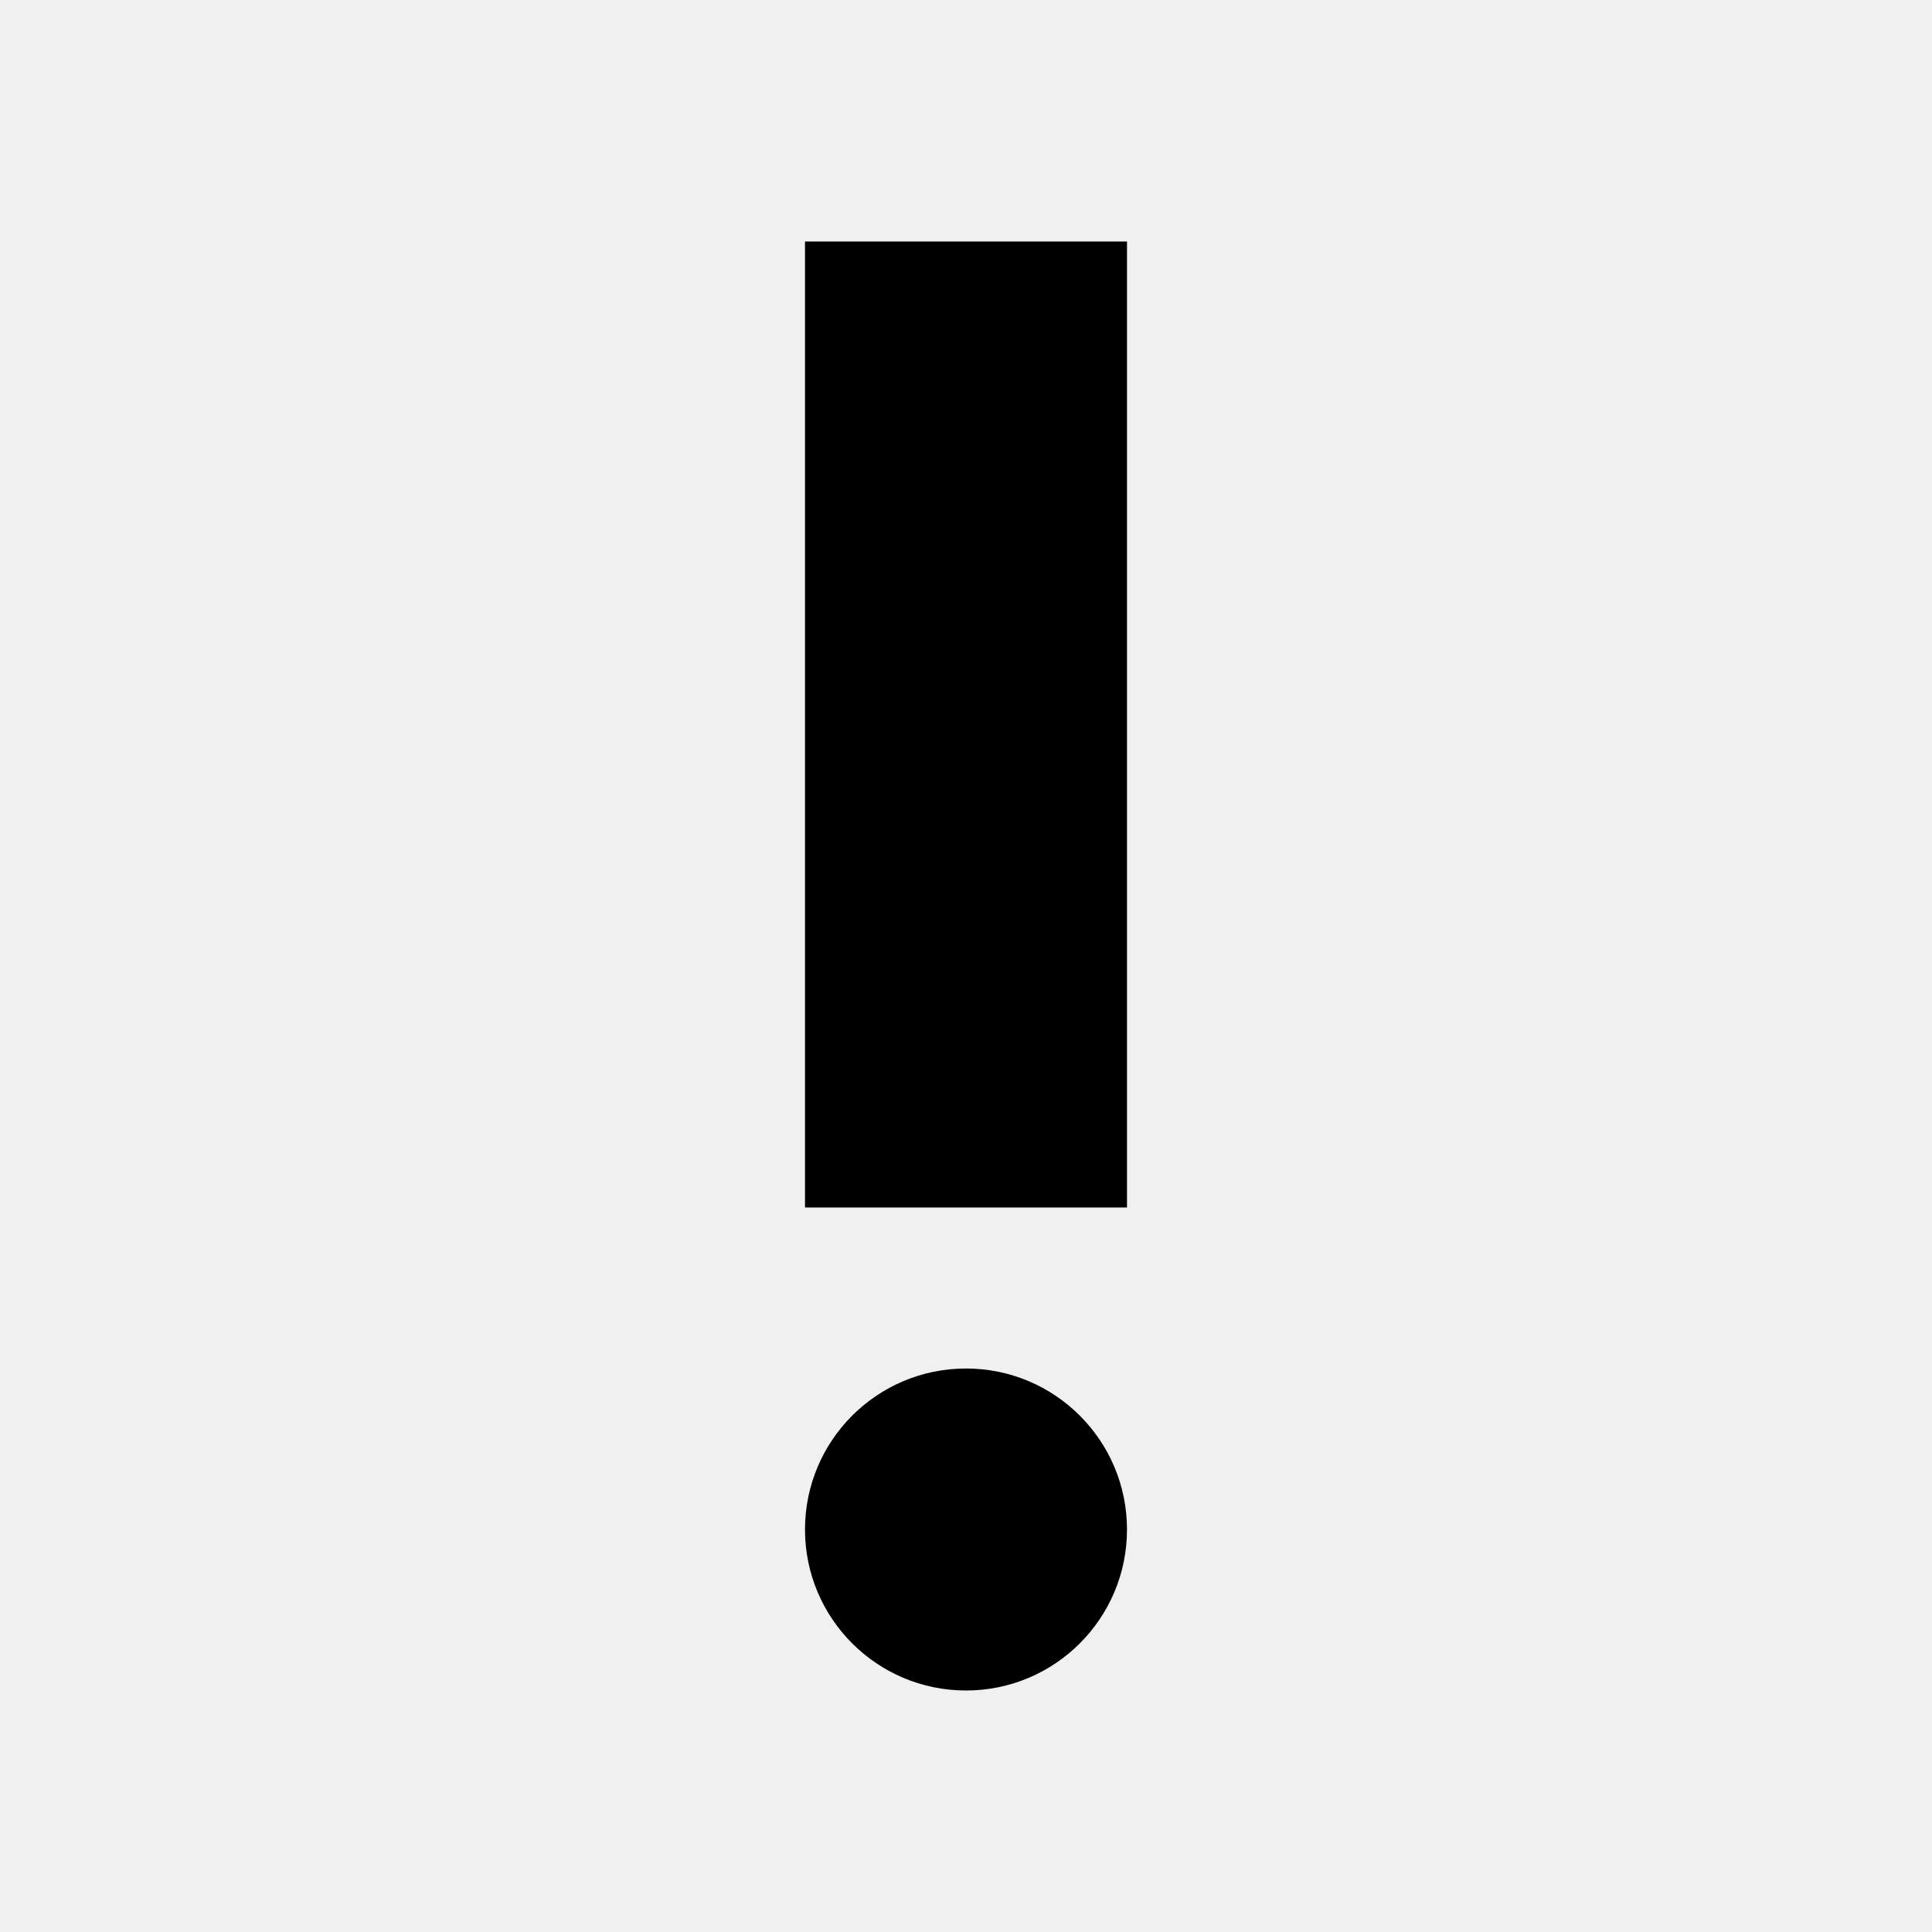
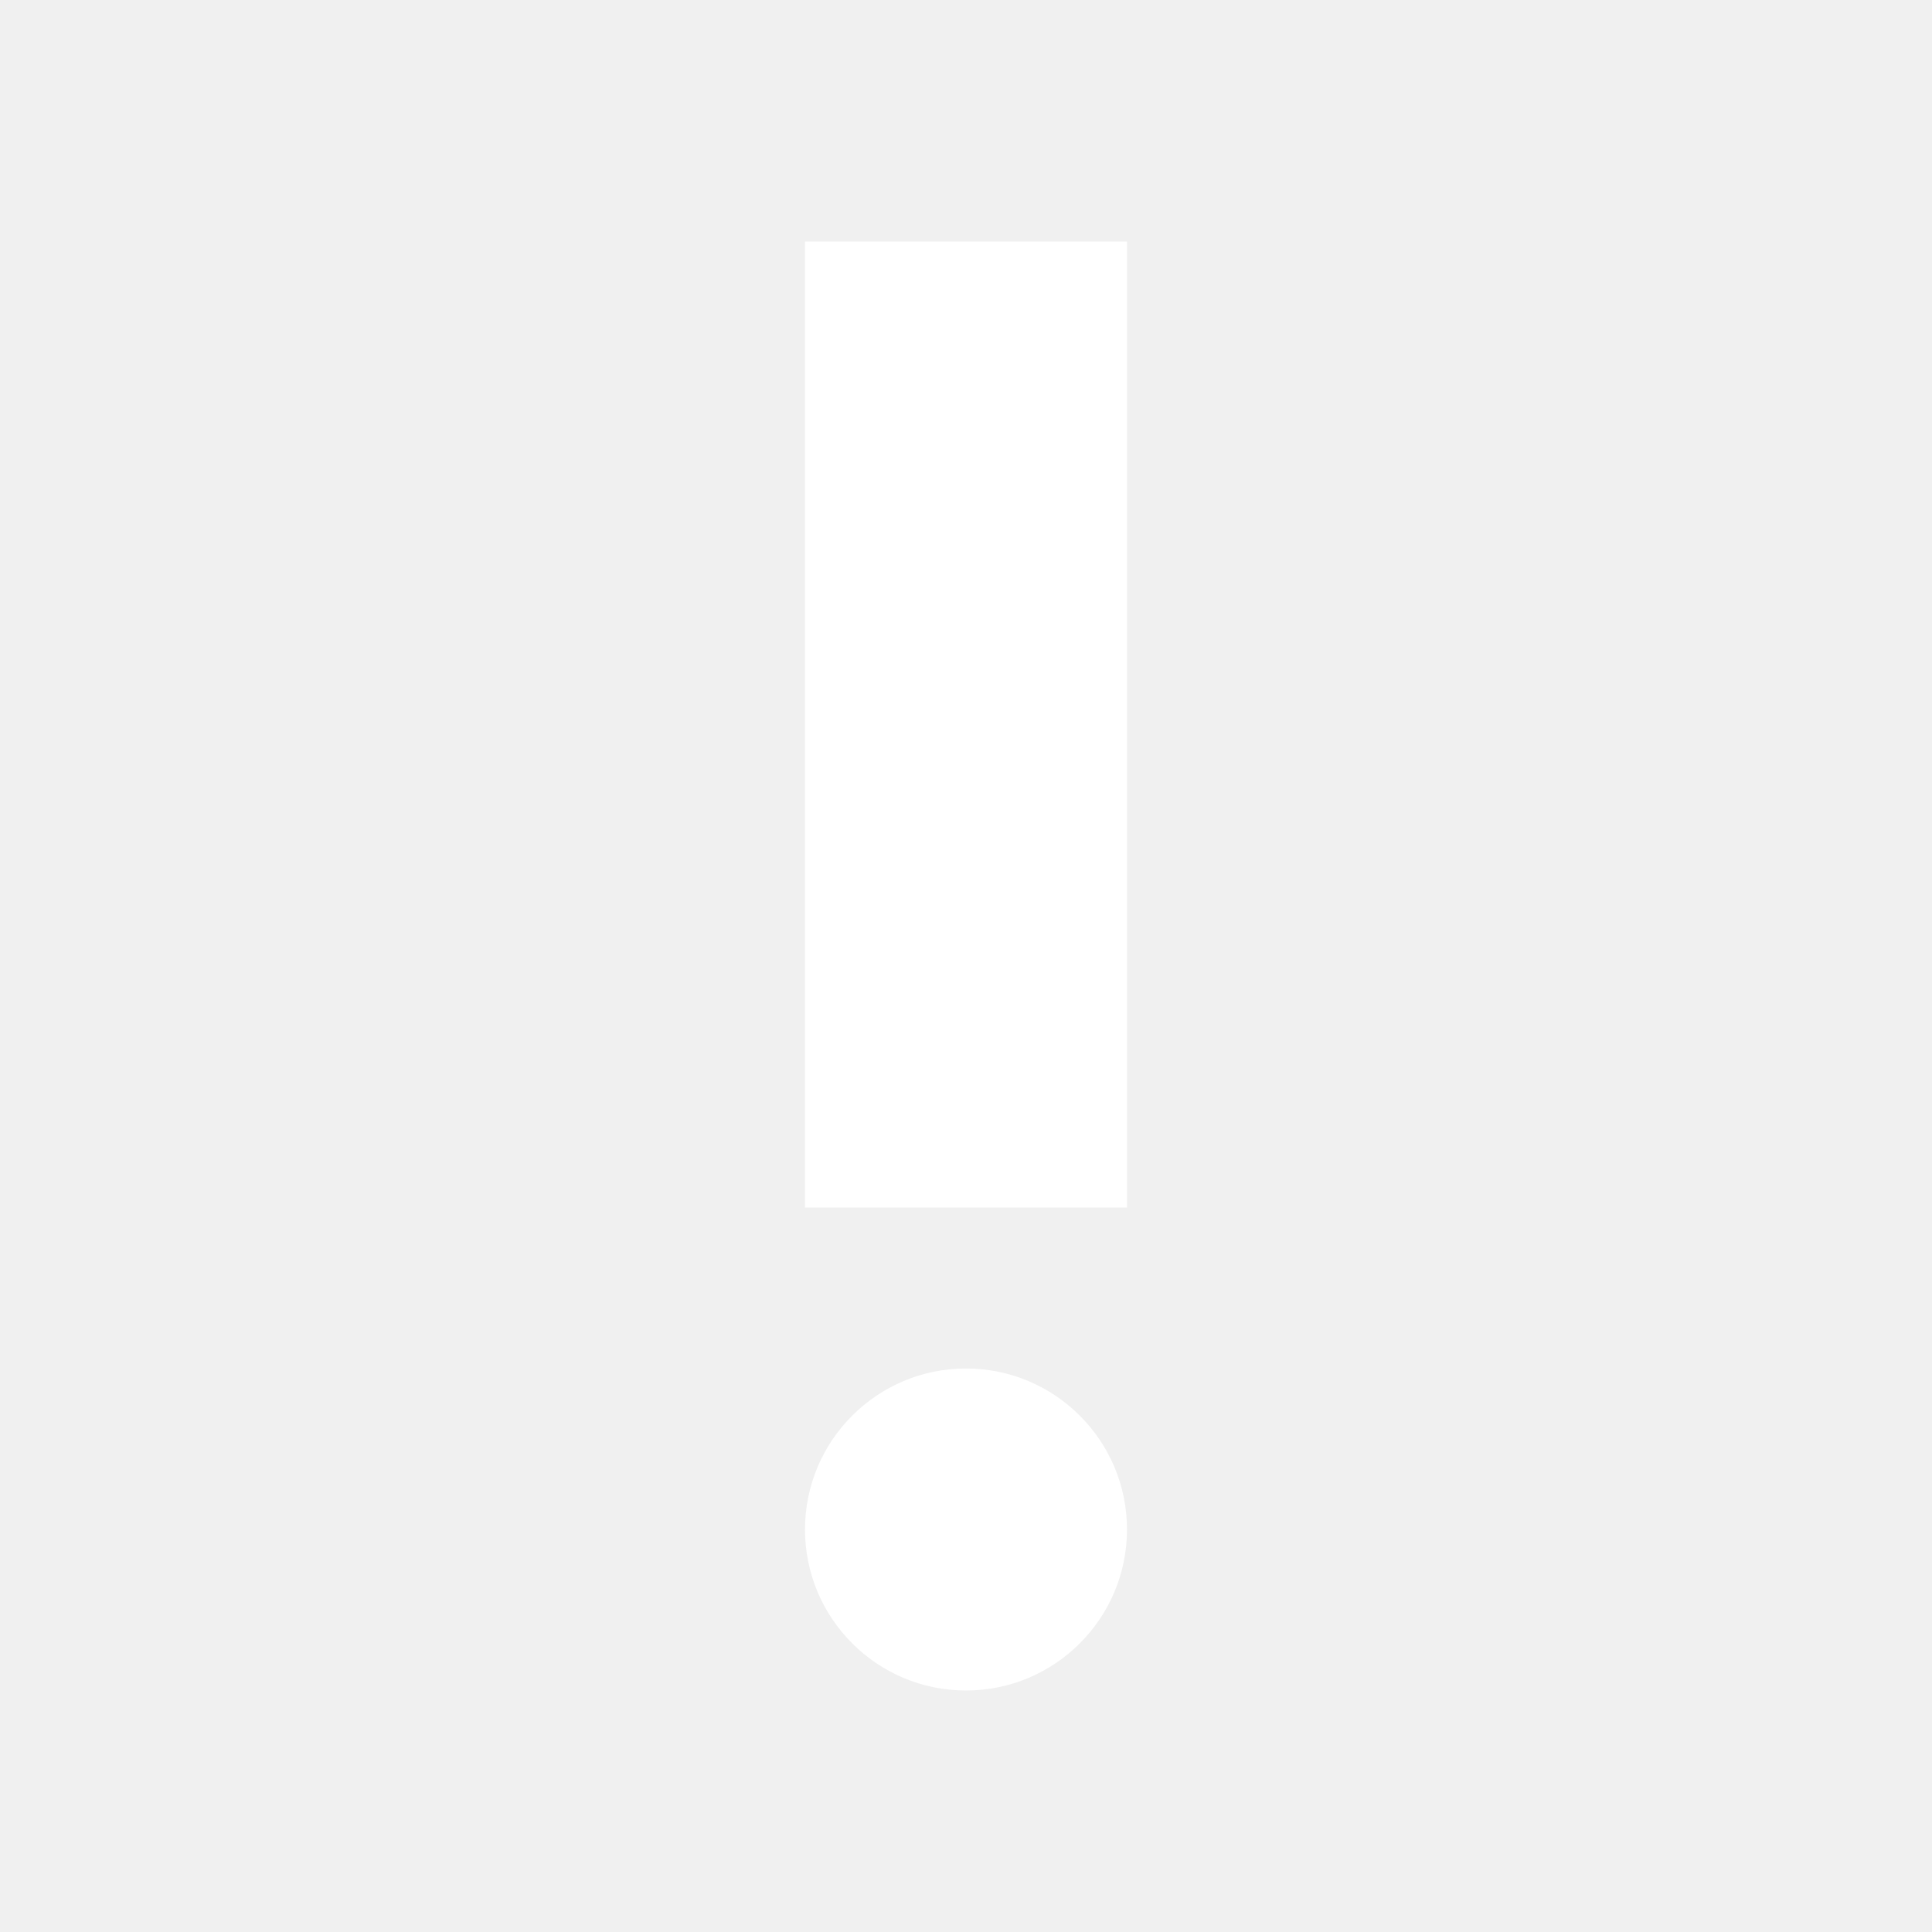
- <svg xmlns="http://www.w3.org/2000/svg" width="48" height="48" viewBox="0 0 48 48">
-   <circle cx="24" cy="38" r="4" />
-   <path d="M20 6h8v24h-8z" />
+ <svg xmlns="http://www.w3.org/2000/svg" width="100%" height="100%" viewBox="0 0 48 48" version="1.1" xml:space="preserve" style="fill-rule:evenodd;clip-rule:evenodd;stroke-linejoin:round;stroke-miterlimit:1.414;">
+   <path d="M24,34c2.208,0 4,1.792 4,4c0,2.208 -1.792,4 -4,4c-2.208,0 -4,-1.792 -4,-4c0,-2.208 1.792,-4 4,-4Zm4,-4l-8,0l0,-24l8,0l0,24Z" style="fill:#fff;" />
</svg>
